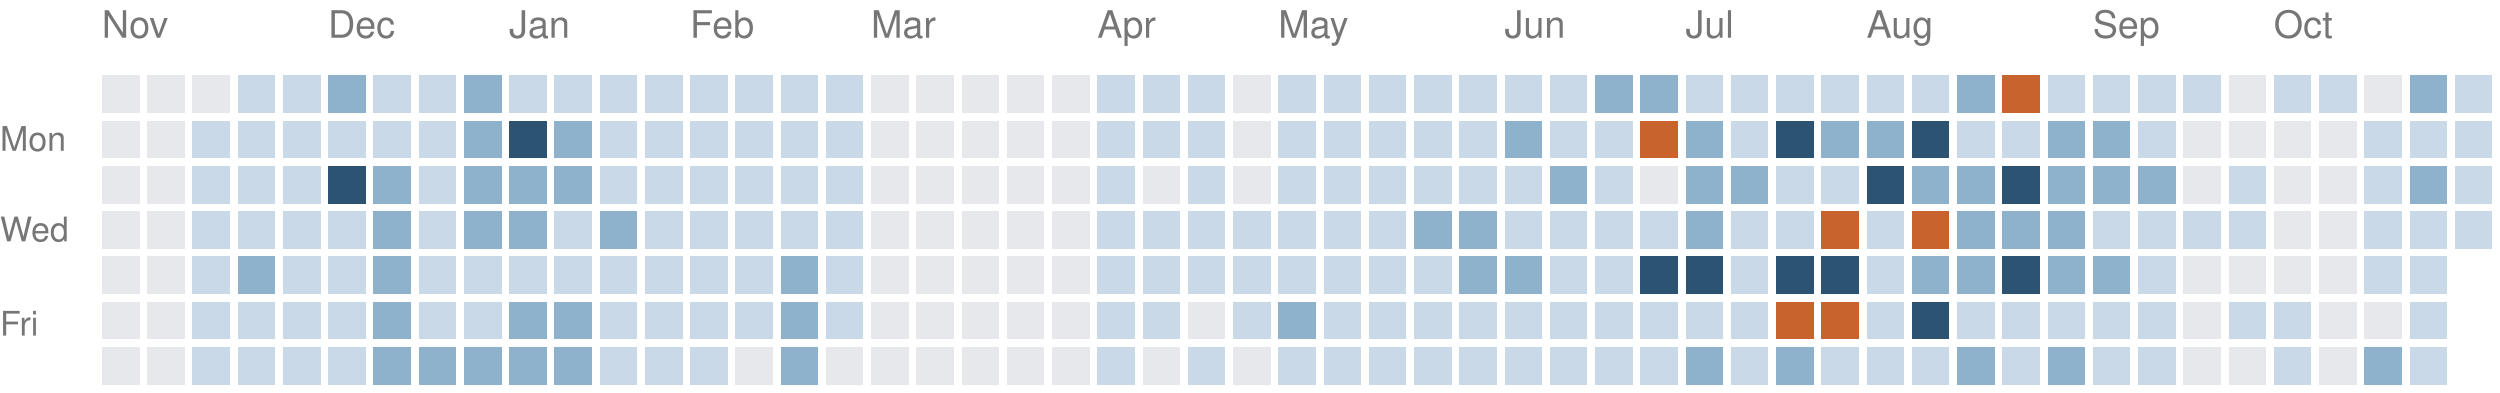
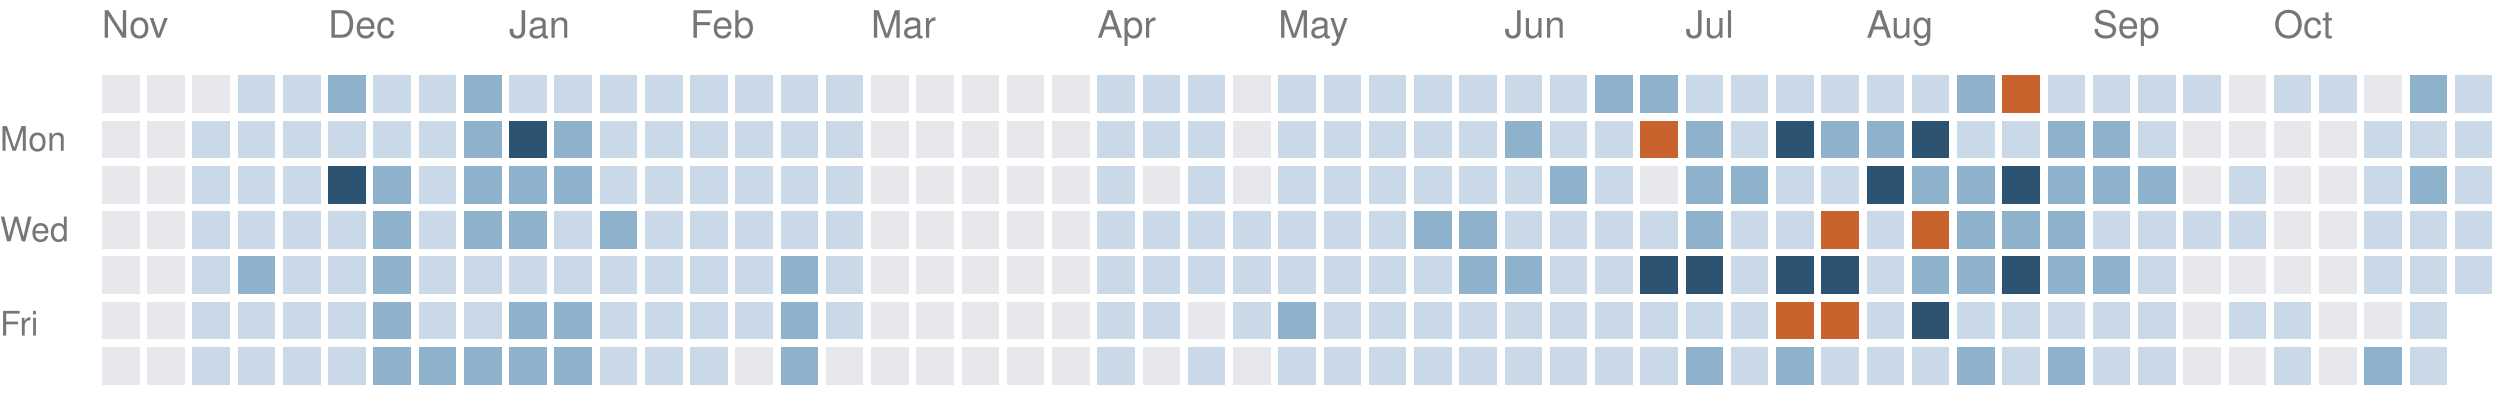
<svg xmlns="http://www.w3.org/2000/svg" version="1.1" width="663" height="104">
  <rect style="fill:#e6e8eb;shape-rendering:crispedges" data-score="0" data-date="2025-11-02" x="27" y="20" width="10" height="10" />
  <rect style="fill:#e6e8eb;shape-rendering:crispedges" data-score="0" data-date="2025-11-09" x="39" y="20" width="10" height="10" />
  <rect style="fill:#e6e8eb;shape-rendering:crispedges" data-score="0" data-date="2025-11-16" x="51" y="20" width="10" height="10" />
  <rect style="fill:#c9d9e7;shape-rendering:crispedges" data-score="1" data-date="2025-11-23" x="63" y="20" width="10" height="10" />
  <rect style="fill:#c9d9e7;shape-rendering:crispedges" data-score="1" data-date="2025-11-30" x="75" y="20" width="10" height="10" />
  <rect style="fill:#8fb2cc;shape-rendering:crispedges" data-score="2" data-date="2025-12-07" x="87" y="20" width="10" height="10" />
  <rect style="fill:#c9d9e7;shape-rendering:crispedges" data-score="1" data-date="2025-12-14" x="99" y="20" width="10" height="10" />
  <rect style="fill:#c9d9e7;shape-rendering:crispedges" data-score="1" data-date="2025-12-21" x="111" y="20" width="10" height="10" />
  <rect style="fill:#8fb2cc;shape-rendering:crispedges" data-score="2" data-date="2025-12-28" x="123" y="20" width="10" height="10" />
  <rect style="fill:#c9d9e7;shape-rendering:crispedges" data-score="1" data-date="2026-01-04" x="135" y="20" width="10" height="10" />
  <rect style="fill:#c9d9e7;shape-rendering:crispedges" data-score="1" data-date="2026-01-11" x="147" y="20" width="10" height="10" />
  <rect style="fill:#c9d9e7;shape-rendering:crispedges" data-score="1" data-date="2026-01-18" x="159" y="20" width="10" height="10" />
  <rect style="fill:#c9d9e7;shape-rendering:crispedges" data-score="1" data-date="2026-01-25" x="171" y="20" width="10" height="10" />
  <rect style="fill:#c9d9e7;shape-rendering:crispedges" data-score="1" data-date="2026-02-01" x="183" y="20" width="10" height="10" />
  <rect style="fill:#c9d9e7;shape-rendering:crispedges" data-score="1" data-date="2026-02-08" x="195" y="20" width="10" height="10" />
  <rect style="fill:#c9d9e7;shape-rendering:crispedges" data-score="1" data-date="2026-02-15" x="207" y="20" width="10" height="10" />
  <rect style="fill:#c9d9e7;shape-rendering:crispedges" data-score="1" data-date="2026-02-22" x="219" y="20" width="10" height="10" />
  <rect style="fill:#e6e8eb;shape-rendering:crispedges" data-score="0" data-date="2026-03-01" x="231" y="20" width="10" height="10" />
  <rect style="fill:#e6e8eb;shape-rendering:crispedges" data-score="0" data-date="2026-03-08" x="243" y="20" width="10" height="10" />
  <rect style="fill:#e6e8eb;shape-rendering:crispedges" data-score="0" data-date="2026-03-15" x="255" y="20" width="10" height="10" />
  <rect style="fill:#e6e8eb;shape-rendering:crispedges" data-score="0" data-date="2026-03-22" x="267" y="20" width="10" height="10" />
  <rect style="fill:#e6e8eb;shape-rendering:crispedges" data-score="0" data-date="2026-03-29" x="279" y="20" width="10" height="10" />
  <rect style="fill:#c9d9e7;shape-rendering:crispedges" data-score="1" data-date="2026-04-05" x="291" y="20" width="10" height="10" />
  <rect style="fill:#c9d9e7;shape-rendering:crispedges" data-score="1" data-date="2026-04-12" x="303" y="20" width="10" height="10" />
  <rect style="fill:#c9d9e7;shape-rendering:crispedges" data-score="1" data-date="2026-04-19" x="315" y="20" width="10" height="10" />
  <rect style="fill:#e6e8eb;shape-rendering:crispedges" data-score="0" data-date="2026-04-26" x="327" y="20" width="10" height="10" />
  <rect style="fill:#c9d9e7;shape-rendering:crispedges" data-score="1" data-date="2026-05-03" x="339" y="20" width="10" height="10" />
  <rect style="fill:#c9d9e7;shape-rendering:crispedges" data-score="1" data-date="2026-05-10" x="351" y="20" width="10" height="10" />
  <rect style="fill:#c9d9e7;shape-rendering:crispedges" data-score="1" data-date="2026-05-17" x="363" y="20" width="10" height="10" />
  <rect style="fill:#c9d9e7;shape-rendering:crispedges" data-score="1" data-date="2026-05-24" x="375" y="20" width="10" height="10" />
  <rect style="fill:#c9d9e7;shape-rendering:crispedges" data-score="1" data-date="2026-05-31" x="387" y="20" width="10" height="10" />
  <rect style="fill:#c9d9e7;shape-rendering:crispedges" data-score="1" data-date="2026-06-07" x="399" y="20" width="10" height="10" />
  <rect style="fill:#c9d9e7;shape-rendering:crispedges" data-score="1" data-date="2026-06-14" x="411" y="20" width="10" height="10" />
  <rect style="fill:#8fb2cc;shape-rendering:crispedges" data-score="2" data-date="2026-06-21" x="423" y="20" width="10" height="10" />
  <rect style="fill:#8fb2cc;shape-rendering:crispedges" data-score="2" data-date="2026-06-28" x="435" y="20" width="10" height="10" />
  <rect style="fill:#c9d9e7;shape-rendering:crispedges" data-score="1" data-date="2026-07-05" x="447" y="20" width="10" height="10" />
  <rect style="fill:#c9d9e7;shape-rendering:crispedges" data-score="1" data-date="2026-07-12" x="459" y="20" width="10" height="10" />
  <rect style="fill:#c9d9e7;shape-rendering:crispedges" data-score="1" data-date="2026-07-19" x="471" y="20" width="10" height="10" />
  <rect style="fill:#c9d9e7;shape-rendering:crispedges" data-score="1" data-date="2026-07-26" x="483" y="20" width="10" height="10" />
  <rect style="fill:#c9d9e7;shape-rendering:crispedges" data-score="1" data-date="2026-08-02" x="495" y="20" width="10" height="10" />
  <rect style="fill:#c9d9e7;shape-rendering:crispedges" data-score="1" data-date="2026-08-09" x="507" y="20" width="10" height="10" />
  <rect style="fill:#8fb2cc;shape-rendering:crispedges" data-score="2" data-date="2026-08-16" x="519" y="20" width="10" height="10" />
  <rect style="fill:#c8632d;shape-rendering:crispedges" data-score="4" data-date="2026-08-23" x="531" y="20" width="10" height="10" />
  <rect style="fill:#c9d9e7;shape-rendering:crispedges" data-score="1" data-date="2026-08-30" x="543" y="20" width="10" height="10" />
  <rect style="fill:#c9d9e7;shape-rendering:crispedges" data-score="1" data-date="2026-09-06" x="555" y="20" width="10" height="10" />
  <rect style="fill:#c9d9e7;shape-rendering:crispedges" data-score="1" data-date="2026-09-13" x="567" y="20" width="10" height="10" />
  <rect style="fill:#c9d9e7;shape-rendering:crispedges" data-score="1" data-date="2026-09-20" x="579" y="20" width="10" height="10" />
  <rect style="fill:#e6e8eb;shape-rendering:crispedges" data-score="0" data-date="2026-09-27" x="591" y="20" width="10" height="10" />
  <rect style="fill:#c9d9e7;shape-rendering:crispedges" data-score="1" data-date="2026-10-04" x="603" y="20" width="10" height="10" />
  <rect style="fill:#c9d9e7;shape-rendering:crispedges" data-score="1" data-date="2026-10-11" x="615" y="20" width="10" height="10" />
  <rect style="fill:#e6e8eb;shape-rendering:crispedges" data-score="0" data-date="2026-10-18" x="627" y="20" width="10" height="10" />
  <rect style="fill:#8fb2cc;shape-rendering:crispedges" data-score="2" data-date="2026-10-25" x="639" y="20" width="10" height="10" />
  <rect style="fill:#c9d9e7;shape-rendering:crispedges" data-score="1" data-date="2026-11-01" x="651" y="20" width="10" height="10" />
  <rect style="fill:#e6e8eb;shape-rendering:crispedges" data-score="0" data-date="2025-11-03" x="27" y="32" width="10" height="10" />
  <rect style="fill:#e6e8eb;shape-rendering:crispedges" data-score="0" data-date="2025-11-10" x="39" y="32" width="10" height="10" />
  <rect style="fill:#c9d9e7;shape-rendering:crispedges" data-score="1" data-date="2025-11-17" x="51" y="32" width="10" height="10" />
  <rect style="fill:#c9d9e7;shape-rendering:crispedges" data-score="1" data-date="2025-11-24" x="63" y="32" width="10" height="10" />
  <rect style="fill:#c9d9e7;shape-rendering:crispedges" data-score="1" data-date="2025-12-01" x="75" y="32" width="10" height="10" />
  <rect style="fill:#c9d9e7;shape-rendering:crispedges" data-score="1" data-date="2025-12-08" x="87" y="32" width="10" height="10" />
  <rect style="fill:#c9d9e7;shape-rendering:crispedges" data-score="1" data-date="2025-12-15" x="99" y="32" width="10" height="10" />
  <rect style="fill:#c9d9e7;shape-rendering:crispedges" data-score="1" data-date="2025-12-22" x="111" y="32" width="10" height="10" />
  <rect style="fill:#8fb2cc;shape-rendering:crispedges" data-score="2" data-date="2025-12-29" x="123" y="32" width="10" height="10" />
  <rect style="fill:#2c5472;shape-rendering:crispedges" data-score="3" data-date="2026-01-05" x="135" y="32" width="10" height="10" />
  <rect style="fill:#8fb2cc;shape-rendering:crispedges" data-score="2" data-date="2026-01-12" x="147" y="32" width="10" height="10" />
  <rect style="fill:#c9d9e7;shape-rendering:crispedges" data-score="1" data-date="2026-01-19" x="159" y="32" width="10" height="10" />
  <rect style="fill:#c9d9e7;shape-rendering:crispedges" data-score="1" data-date="2026-01-26" x="171" y="32" width="10" height="10" />
  <rect style="fill:#c9d9e7;shape-rendering:crispedges" data-score="1" data-date="2026-02-02" x="183" y="32" width="10" height="10" />
  <rect style="fill:#c9d9e7;shape-rendering:crispedges" data-score="1" data-date="2026-02-09" x="195" y="32" width="10" height="10" />
  <rect style="fill:#c9d9e7;shape-rendering:crispedges" data-score="1" data-date="2026-02-16" x="207" y="32" width="10" height="10" />
  <rect style="fill:#c9d9e7;shape-rendering:crispedges" data-score="1" data-date="2026-02-23" x="219" y="32" width="10" height="10" />
  <rect style="fill:#e6e8eb;shape-rendering:crispedges" data-score="0" data-date="2026-03-02" x="231" y="32" width="10" height="10" />
  <rect style="fill:#e6e8eb;shape-rendering:crispedges" data-score="0" data-date="2026-03-09" x="243" y="32" width="10" height="10" />
  <rect style="fill:#e6e8eb;shape-rendering:crispedges" data-score="0" data-date="2026-03-16" x="255" y="32" width="10" height="10" />
  <rect style="fill:#e6e8eb;shape-rendering:crispedges" data-score="0" data-date="2026-03-23" x="267" y="32" width="10" height="10" />
  <rect style="fill:#e6e8eb;shape-rendering:crispedges" data-score="0" data-date="2026-03-30" x="279" y="32" width="10" height="10" />
  <rect style="fill:#c9d9e7;shape-rendering:crispedges" data-score="1" data-date="2026-04-06" x="291" y="32" width="10" height="10" />
  <rect style="fill:#c9d9e7;shape-rendering:crispedges" data-score="1" data-date="2026-04-13" x="303" y="32" width="10" height="10" />
  <rect style="fill:#c9d9e7;shape-rendering:crispedges" data-score="1" data-date="2026-04-20" x="315" y="32" width="10" height="10" />
  <rect style="fill:#e6e8eb;shape-rendering:crispedges" data-score="0" data-date="2026-04-27" x="327" y="32" width="10" height="10" />
  <rect style="fill:#c9d9e7;shape-rendering:crispedges" data-score="1" data-date="2026-05-04" x="339" y="32" width="10" height="10" />
  <rect style="fill:#c9d9e7;shape-rendering:crispedges" data-score="1" data-date="2026-05-11" x="351" y="32" width="10" height="10" />
  <rect style="fill:#c9d9e7;shape-rendering:crispedges" data-score="1" data-date="2026-05-18" x="363" y="32" width="10" height="10" />
  <rect style="fill:#c9d9e7;shape-rendering:crispedges" data-score="1" data-date="2026-05-25" x="375" y="32" width="10" height="10" />
  <rect style="fill:#c9d9e7;shape-rendering:crispedges" data-score="1" data-date="2026-06-01" x="387" y="32" width="10" height="10" />
  <rect style="fill:#8fb2cc;shape-rendering:crispedges" data-score="2" data-date="2026-06-08" x="399" y="32" width="10" height="10" />
  <rect style="fill:#c9d9e7;shape-rendering:crispedges" data-score="1" data-date="2026-06-15" x="411" y="32" width="10" height="10" />
  <rect style="fill:#c9d9e7;shape-rendering:crispedges" data-score="1" data-date="2026-06-22" x="423" y="32" width="10" height="10" />
  <rect style="fill:#c8632d;shape-rendering:crispedges" data-score="4" data-date="2026-06-29" x="435" y="32" width="10" height="10" />
  <rect style="fill:#8fb2cc;shape-rendering:crispedges" data-score="2" data-date="2026-07-06" x="447" y="32" width="10" height="10" />
  <rect style="fill:#c9d9e7;shape-rendering:crispedges" data-score="1" data-date="2026-07-13" x="459" y="32" width="10" height="10" />
  <rect style="fill:#2c5472;shape-rendering:crispedges" data-score="3" data-date="2026-07-20" x="471" y="32" width="10" height="10" />
  <rect style="fill:#8fb2cc;shape-rendering:crispedges" data-score="2" data-date="2026-07-27" x="483" y="32" width="10" height="10" />
  <rect style="fill:#8fb2cc;shape-rendering:crispedges" data-score="2" data-date="2026-08-03" x="495" y="32" width="10" height="10" />
  <rect style="fill:#2c5472;shape-rendering:crispedges" data-score="3" data-date="2026-08-10" x="507" y="32" width="10" height="10" />
  <rect style="fill:#c9d9e7;shape-rendering:crispedges" data-score="1" data-date="2026-08-17" x="519" y="32" width="10" height="10" />
  <rect style="fill:#c9d9e7;shape-rendering:crispedges" data-score="1" data-date="2026-08-24" x="531" y="32" width="10" height="10" />
  <rect style="fill:#8fb2cc;shape-rendering:crispedges" data-score="2" data-date="2026-08-31" x="543" y="32" width="10" height="10" />
  <rect style="fill:#8fb2cc;shape-rendering:crispedges" data-score="2" data-date="2026-09-07" x="555" y="32" width="10" height="10" />
  <rect style="fill:#c9d9e7;shape-rendering:crispedges" data-score="1" data-date="2026-09-14" x="567" y="32" width="10" height="10" />
  <rect style="fill:#e6e8eb;shape-rendering:crispedges" data-score="0" data-date="2026-09-21" x="579" y="32" width="10" height="10" />
  <rect style="fill:#e6e8eb;shape-rendering:crispedges" data-score="0" data-date="2026-09-28" x="591" y="32" width="10" height="10" />
  <rect style="fill:#e6e8eb;shape-rendering:crispedges" data-score="0" data-date="2026-10-05" x="603" y="32" width="10" height="10" />
  <rect style="fill:#e6e8eb;shape-rendering:crispedges" data-score="0" data-date="2026-10-12" x="615" y="32" width="10" height="10" />
  <rect style="fill:#c9d9e7;shape-rendering:crispedges" data-score="1" data-date="2026-10-19" x="627" y="32" width="10" height="10" />
  <rect style="fill:#c9d9e7;shape-rendering:crispedges" data-score="1" data-date="2026-10-26" x="639" y="32" width="10" height="10" />
  <rect style="fill:#c9d9e7;shape-rendering:crispedges" data-score="1" data-date="2026-11-02" x="651" y="32" width="10" height="10" />
  <rect style="fill:#e6e8eb;shape-rendering:crispedges" data-score="0" data-date="2025-11-04" x="27" y="44" width="10" height="10" />
  <rect style="fill:#e6e8eb;shape-rendering:crispedges" data-score="0" data-date="2025-11-11" x="39" y="44" width="10" height="10" />
  <rect style="fill:#c9d9e7;shape-rendering:crispedges" data-score="1" data-date="2025-11-18" x="51" y="44" width="10" height="10" />
  <rect style="fill:#c9d9e7;shape-rendering:crispedges" data-score="1" data-date="2025-11-25" x="63" y="44" width="10" height="10" />
  <rect style="fill:#c9d9e7;shape-rendering:crispedges" data-score="1" data-date="2025-12-02" x="75" y="44" width="10" height="10" />
  <rect style="fill:#2c5472;shape-rendering:crispedges" data-score="3" data-date="2025-12-09" x="87" y="44" width="10" height="10" />
  <rect style="fill:#8fb2cc;shape-rendering:crispedges" data-score="2" data-date="2025-12-16" x="99" y="44" width="10" height="10" />
  <rect style="fill:#c9d9e7;shape-rendering:crispedges" data-score="1" data-date="2025-12-23" x="111" y="44" width="10" height="10" />
  <rect style="fill:#8fb2cc;shape-rendering:crispedges" data-score="2" data-date="2025-12-30" x="123" y="44" width="10" height="10" />
  <rect style="fill:#8fb2cc;shape-rendering:crispedges" data-score="2" data-date="2026-01-06" x="135" y="44" width="10" height="10" />
  <rect style="fill:#8fb2cc;shape-rendering:crispedges" data-score="2" data-date="2026-01-13" x="147" y="44" width="10" height="10" />
  <rect style="fill:#c9d9e7;shape-rendering:crispedges" data-score="1" data-date="2026-01-20" x="159" y="44" width="10" height="10" />
  <rect style="fill:#c9d9e7;shape-rendering:crispedges" data-score="1" data-date="2026-01-27" x="171" y="44" width="10" height="10" />
  <rect style="fill:#c9d9e7;shape-rendering:crispedges" data-score="1" data-date="2026-02-03" x="183" y="44" width="10" height="10" />
  <rect style="fill:#c9d9e7;shape-rendering:crispedges" data-score="1" data-date="2026-02-10" x="195" y="44" width="10" height="10" />
  <rect style="fill:#c9d9e7;shape-rendering:crispedges" data-score="1" data-date="2026-02-17" x="207" y="44" width="10" height="10" />
  <rect style="fill:#c9d9e7;shape-rendering:crispedges" data-score="1" data-date="2026-02-24" x="219" y="44" width="10" height="10" />
  <rect style="fill:#e6e8eb;shape-rendering:crispedges" data-score="0" data-date="2026-03-03" x="231" y="44" width="10" height="10" />
  <rect style="fill:#e6e8eb;shape-rendering:crispedges" data-score="0" data-date="2026-03-10" x="243" y="44" width="10" height="10" />
  <rect style="fill:#e6e8eb;shape-rendering:crispedges" data-score="0" data-date="2026-03-17" x="255" y="44" width="10" height="10" />
  <rect style="fill:#e6e8eb;shape-rendering:crispedges" data-score="0" data-date="2026-03-24" x="267" y="44" width="10" height="10" />
  <rect style="fill:#e6e8eb;shape-rendering:crispedges" data-score="0" data-date="2026-03-31" x="279" y="44" width="10" height="10" />
  <rect style="fill:#c9d9e7;shape-rendering:crispedges" data-score="1" data-date="2026-04-07" x="291" y="44" width="10" height="10" />
  <rect style="fill:#e6e8eb;shape-rendering:crispedges" data-score="0" data-date="2026-04-14" x="303" y="44" width="10" height="10" />
  <rect style="fill:#c9d9e7;shape-rendering:crispedges" data-score="1" data-date="2026-04-21" x="315" y="44" width="10" height="10" />
  <rect style="fill:#e6e8eb;shape-rendering:crispedges" data-score="0" data-date="2026-04-28" x="327" y="44" width="10" height="10" />
  <rect style="fill:#c9d9e7;shape-rendering:crispedges" data-score="1" data-date="2026-05-05" x="339" y="44" width="10" height="10" />
  <rect style="fill:#c9d9e7;shape-rendering:crispedges" data-score="1" data-date="2026-05-12" x="351" y="44" width="10" height="10" />
  <rect style="fill:#c9d9e7;shape-rendering:crispedges" data-score="1" data-date="2026-05-19" x="363" y="44" width="10" height="10" />
  <rect style="fill:#c9d9e7;shape-rendering:crispedges" data-score="1" data-date="2026-05-26" x="375" y="44" width="10" height="10" />
  <rect style="fill:#c9d9e7;shape-rendering:crispedges" data-score="1" data-date="2026-06-02" x="387" y="44" width="10" height="10" />
  <rect style="fill:#c9d9e7;shape-rendering:crispedges" data-score="1" data-date="2026-06-09" x="399" y="44" width="10" height="10" />
  <rect style="fill:#8fb2cc;shape-rendering:crispedges" data-score="2" data-date="2026-06-16" x="411" y="44" width="10" height="10" />
  <rect style="fill:#c9d9e7;shape-rendering:crispedges" data-score="1" data-date="2026-06-23" x="423" y="44" width="10" height="10" />
  <rect style="fill:#e6e8eb;shape-rendering:crispedges" data-score="0" data-date="2026-06-30" x="435" y="44" width="10" height="10" />
  <rect style="fill:#8fb2cc;shape-rendering:crispedges" data-score="2" data-date="2026-07-07" x="447" y="44" width="10" height="10" />
  <rect style="fill:#8fb2cc;shape-rendering:crispedges" data-score="2" data-date="2026-07-14" x="459" y="44" width="10" height="10" />
  <rect style="fill:#c9d9e7;shape-rendering:crispedges" data-score="1" data-date="2026-07-21" x="471" y="44" width="10" height="10" />
  <rect style="fill:#c9d9e7;shape-rendering:crispedges" data-score="1" data-date="2026-07-28" x="483" y="44" width="10" height="10" />
  <rect style="fill:#2c5472;shape-rendering:crispedges" data-score="3" data-date="2026-08-04" x="495" y="44" width="10" height="10" />
  <rect style="fill:#8fb2cc;shape-rendering:crispedges" data-score="2" data-date="2026-08-11" x="507" y="44" width="10" height="10" />
  <rect style="fill:#8fb2cc;shape-rendering:crispedges" data-score="2" data-date="2026-08-18" x="519" y="44" width="10" height="10" />
  <rect style="fill:#2c5472;shape-rendering:crispedges" data-score="3" data-date="2026-08-25" x="531" y="44" width="10" height="10" />
  <rect style="fill:#8fb2cc;shape-rendering:crispedges" data-score="2" data-date="2026-09-01" x="543" y="44" width="10" height="10" />
  <rect style="fill:#8fb2cc;shape-rendering:crispedges" data-score="2" data-date="2026-09-08" x="555" y="44" width="10" height="10" />
  <rect style="fill:#8fb2cc;shape-rendering:crispedges" data-score="2" data-date="2026-09-15" x="567" y="44" width="10" height="10" />
  <rect style="fill:#e6e8eb;shape-rendering:crispedges" data-score="0" data-date="2026-09-22" x="579" y="44" width="10" height="10" />
  <rect style="fill:#c9d9e7;shape-rendering:crispedges" data-score="1" data-date="2026-09-29" x="591" y="44" width="10" height="10" />
  <rect style="fill:#e6e8eb;shape-rendering:crispedges" data-score="0" data-date="2026-10-06" x="603" y="44" width="10" height="10" />
  <rect style="fill:#e6e8eb;shape-rendering:crispedges" data-score="0" data-date="2026-10-13" x="615" y="44" width="10" height="10" />
  <rect style="fill:#c9d9e7;shape-rendering:crispedges" data-score="1" data-date="2026-10-20" x="627" y="44" width="10" height="10" />
  <rect style="fill:#8fb2cc;shape-rendering:crispedges" data-score="2" data-date="2026-10-27" x="639" y="44" width="10" height="10" />
  <rect style="fill:#c9d9e7;shape-rendering:crispedges" data-score="1" data-date="2026-11-03" x="651" y="44" width="10" height="10" />
  <rect style="fill:#e6e8eb;shape-rendering:crispedges" data-score="0" data-date="2025-11-05" x="27" y="56" width="10" height="10" />
  <rect style="fill:#e6e8eb;shape-rendering:crispedges" data-score="0" data-date="2025-11-12" x="39" y="56" width="10" height="10" />
  <rect style="fill:#c9d9e7;shape-rendering:crispedges" data-score="1" data-date="2025-11-19" x="51" y="56" width="10" height="10" />
  <rect style="fill:#c9d9e7;shape-rendering:crispedges" data-score="1" data-date="2025-11-26" x="63" y="56" width="10" height="10" />
  <rect style="fill:#c9d9e7;shape-rendering:crispedges" data-score="1" data-date="2025-12-03" x="75" y="56" width="10" height="10" />
  <rect style="fill:#c9d9e7;shape-rendering:crispedges" data-score="1" data-date="2025-12-10" x="87" y="56" width="10" height="10" />
  <rect style="fill:#8fb2cc;shape-rendering:crispedges" data-score="2" data-date="2025-12-17" x="99" y="56" width="10" height="10" />
  <rect style="fill:#c9d9e7;shape-rendering:crispedges" data-score="1" data-date="2025-12-24" x="111" y="56" width="10" height="10" />
  <rect style="fill:#8fb2cc;shape-rendering:crispedges" data-score="2" data-date="2025-12-31" x="123" y="56" width="10" height="10" />
  <rect style="fill:#8fb2cc;shape-rendering:crispedges" data-score="2" data-date="2026-01-07" x="135" y="56" width="10" height="10" />
  <rect style="fill:#c9d9e7;shape-rendering:crispedges" data-score="1" data-date="2026-01-14" x="147" y="56" width="10" height="10" />
  <rect style="fill:#8fb2cc;shape-rendering:crispedges" data-score="2" data-date="2026-01-21" x="159" y="56" width="10" height="10" />
  <rect style="fill:#c9d9e7;shape-rendering:crispedges" data-score="1" data-date="2026-01-28" x="171" y="56" width="10" height="10" />
  <rect style="fill:#c9d9e7;shape-rendering:crispedges" data-score="1" data-date="2026-02-04" x="183" y="56" width="10" height="10" />
  <rect style="fill:#c9d9e7;shape-rendering:crispedges" data-score="1" data-date="2026-02-11" x="195" y="56" width="10" height="10" />
  <rect style="fill:#c9d9e7;shape-rendering:crispedges" data-score="1" data-date="2026-02-18" x="207" y="56" width="10" height="10" />
  <rect style="fill:#c9d9e7;shape-rendering:crispedges" data-score="1" data-date="2026-02-25" x="219" y="56" width="10" height="10" />
  <rect style="fill:#e6e8eb;shape-rendering:crispedges" data-score="0" data-date="2026-03-04" x="231" y="56" width="10" height="10" />
  <rect style="fill:#e6e8eb;shape-rendering:crispedges" data-score="0" data-date="2026-03-11" x="243" y="56" width="10" height="10" />
  <rect style="fill:#e6e8eb;shape-rendering:crispedges" data-score="0" data-date="2026-03-18" x="255" y="56" width="10" height="10" />
  <rect style="fill:#e6e8eb;shape-rendering:crispedges" data-score="0" data-date="2026-03-25" x="267" y="56" width="10" height="10" />
  <rect style="fill:#e6e8eb;shape-rendering:crispedges" data-score="0" data-date="2026-04-01" x="279" y="56" width="10" height="10" />
  <rect style="fill:#c9d9e7;shape-rendering:crispedges" data-score="1" data-date="2026-04-08" x="291" y="56" width="10" height="10" />
  <rect style="fill:#c9d9e7;shape-rendering:crispedges" data-score="1" data-date="2026-04-15" x="303" y="56" width="10" height="10" />
  <rect style="fill:#c9d9e7;shape-rendering:crispedges" data-score="1" data-date="2026-04-22" x="315" y="56" width="10" height="10" />
  <rect style="fill:#c9d9e7;shape-rendering:crispedges" data-score="1" data-date="2026-04-29" x="327" y="56" width="10" height="10" />
  <rect style="fill:#c9d9e7;shape-rendering:crispedges" data-score="1" data-date="2026-05-06" x="339" y="56" width="10" height="10" />
  <rect style="fill:#c9d9e7;shape-rendering:crispedges" data-score="1" data-date="2026-05-13" x="351" y="56" width="10" height="10" />
  <rect style="fill:#c9d9e7;shape-rendering:crispedges" data-score="1" data-date="2026-05-20" x="363" y="56" width="10" height="10" />
  <rect style="fill:#8fb2cc;shape-rendering:crispedges" data-score="2" data-date="2026-05-27" x="375" y="56" width="10" height="10" />
  <rect style="fill:#8fb2cc;shape-rendering:crispedges" data-score="2" data-date="2026-06-03" x="387" y="56" width="10" height="10" />
  <rect style="fill:#c9d9e7;shape-rendering:crispedges" data-score="1" data-date="2026-06-10" x="399" y="56" width="10" height="10" />
  <rect style="fill:#c9d9e7;shape-rendering:crispedges" data-score="1" data-date="2026-06-17" x="411" y="56" width="10" height="10" />
  <rect style="fill:#c9d9e7;shape-rendering:crispedges" data-score="1" data-date="2026-06-24" x="423" y="56" width="10" height="10" />
  <rect style="fill:#c9d9e7;shape-rendering:crispedges" data-score="1" data-date="2026-07-01" x="435" y="56" width="10" height="10" />
  <rect style="fill:#8fb2cc;shape-rendering:crispedges" data-score="2" data-date="2026-07-08" x="447" y="56" width="10" height="10" />
  <rect style="fill:#c9d9e7;shape-rendering:crispedges" data-score="1" data-date="2026-07-15" x="459" y="56" width="10" height="10" />
  <rect style="fill:#c9d9e7;shape-rendering:crispedges" data-score="1" data-date="2026-07-22" x="471" y="56" width="10" height="10" />
  <rect style="fill:#c8632d;shape-rendering:crispedges" data-score="4" data-date="2026-07-29" x="483" y="56" width="10" height="10" />
  <rect style="fill:#c9d9e7;shape-rendering:crispedges" data-score="1" data-date="2026-08-05" x="495" y="56" width="10" height="10" />
  <rect style="fill:#c8632d;shape-rendering:crispedges" data-score="4" data-date="2026-08-12" x="507" y="56" width="10" height="10" />
  <rect style="fill:#8fb2cc;shape-rendering:crispedges" data-score="2" data-date="2026-08-19" x="519" y="56" width="10" height="10" />
  <rect style="fill:#8fb2cc;shape-rendering:crispedges" data-score="2" data-date="2026-08-26" x="531" y="56" width="10" height="10" />
  <rect style="fill:#8fb2cc;shape-rendering:crispedges" data-score="2" data-date="2026-09-02" x="543" y="56" width="10" height="10" />
  <rect style="fill:#c9d9e7;shape-rendering:crispedges" data-score="1" data-date="2026-09-09" x="555" y="56" width="10" height="10" />
  <rect style="fill:#c9d9e7;shape-rendering:crispedges" data-score="1" data-date="2026-09-16" x="567" y="56" width="10" height="10" />
  <rect style="fill:#c9d9e7;shape-rendering:crispedges" data-score="1" data-date="2026-09-23" x="579" y="56" width="10" height="10" />
  <rect style="fill:#c9d9e7;shape-rendering:crispedges" data-score="1" data-date="2026-09-30" x="591" y="56" width="10" height="10" />
  <rect style="fill:#e6e8eb;shape-rendering:crispedges" data-score="0" data-date="2026-10-07" x="603" y="56" width="10" height="10" />
  <rect style="fill:#e6e8eb;shape-rendering:crispedges" data-score="0" data-date="2026-10-14" x="615" y="56" width="10" height="10" />
  <rect style="fill:#c9d9e7;shape-rendering:crispedges" data-score="1" data-date="2026-10-21" x="627" y="56" width="10" height="10" />
  <rect style="fill:#c9d9e7;shape-rendering:crispedges" data-score="1" data-date="2026-10-28" x="639" y="56" width="10" height="10" />
  <rect style="fill:#c9d9e7;shape-rendering:crispedges" data-score="1" data-date="2026-11-04" x="651" y="56" width="10" height="10" />
  <rect style="fill:#e6e8eb;shape-rendering:crispedges" data-score="0" data-date="2025-11-06" x="27" y="68" width="10" height="10" />
  <rect style="fill:#e6e8eb;shape-rendering:crispedges" data-score="0" data-date="2025-11-13" x="39" y="68" width="10" height="10" />
  <rect style="fill:#c9d9e7;shape-rendering:crispedges" data-score="1" data-date="2025-11-20" x="51" y="68" width="10" height="10" />
  <rect style="fill:#8fb2cc;shape-rendering:crispedges" data-score="2" data-date="2025-11-27" x="63" y="68" width="10" height="10" />
  <rect style="fill:#c9d9e7;shape-rendering:crispedges" data-score="1" data-date="2025-12-04" x="75" y="68" width="10" height="10" />
  <rect style="fill:#c9d9e7;shape-rendering:crispedges" data-score="1" data-date="2025-12-11" x="87" y="68" width="10" height="10" />
  <rect style="fill:#8fb2cc;shape-rendering:crispedges" data-score="2" data-date="2025-12-18" x="99" y="68" width="10" height="10" />
  <rect style="fill:#c9d9e7;shape-rendering:crispedges" data-score="1" data-date="2025-12-25" x="111" y="68" width="10" height="10" />
  <rect style="fill:#c9d9e7;shape-rendering:crispedges" data-score="1" data-date="2026-01-01" x="123" y="68" width="10" height="10" />
  <rect style="fill:#c9d9e7;shape-rendering:crispedges" data-score="1" data-date="2026-01-08" x="135" y="68" width="10" height="10" />
  <rect style="fill:#c9d9e7;shape-rendering:crispedges" data-score="1" data-date="2026-01-15" x="147" y="68" width="10" height="10" />
  <rect style="fill:#c9d9e7;shape-rendering:crispedges" data-score="1" data-date="2026-01-22" x="159" y="68" width="10" height="10" />
  <rect style="fill:#c9d9e7;shape-rendering:crispedges" data-score="1" data-date="2026-01-29" x="171" y="68" width="10" height="10" />
  <rect style="fill:#c9d9e7;shape-rendering:crispedges" data-score="1" data-date="2026-02-05" x="183" y="68" width="10" height="10" />
  <rect style="fill:#c9d9e7;shape-rendering:crispedges" data-score="1" data-date="2026-02-12" x="195" y="68" width="10" height="10" />
  <rect style="fill:#8fb2cc;shape-rendering:crispedges" data-score="2" data-date="2026-02-19" x="207" y="68" width="10" height="10" />
  <rect style="fill:#c9d9e7;shape-rendering:crispedges" data-score="1" data-date="2026-02-26" x="219" y="68" width="10" height="10" />
  <rect style="fill:#e6e8eb;shape-rendering:crispedges" data-score="0" data-date="2026-03-05" x="231" y="68" width="10" height="10" />
  <rect style="fill:#e6e8eb;shape-rendering:crispedges" data-score="0" data-date="2026-03-12" x="243" y="68" width="10" height="10" />
  <rect style="fill:#e6e8eb;shape-rendering:crispedges" data-score="0" data-date="2026-03-19" x="255" y="68" width="10" height="10" />
  <rect style="fill:#e6e8eb;shape-rendering:crispedges" data-score="0" data-date="2026-03-26" x="267" y="68" width="10" height="10" />
  <rect style="fill:#e6e8eb;shape-rendering:crispedges" data-score="0" data-date="2026-04-02" x="279" y="68" width="10" height="10" />
  <rect style="fill:#c9d9e7;shape-rendering:crispedges" data-score="1" data-date="2026-04-09" x="291" y="68" width="10" height="10" />
  <rect style="fill:#c9d9e7;shape-rendering:crispedges" data-score="1" data-date="2026-04-16" x="303" y="68" width="10" height="10" />
  <rect style="fill:#c9d9e7;shape-rendering:crispedges" data-score="1" data-date="2026-04-23" x="315" y="68" width="10" height="10" />
  <rect style="fill:#c9d9e7;shape-rendering:crispedges" data-score="1" data-date="2026-04-30" x="327" y="68" width="10" height="10" />
  <rect style="fill:#c9d9e7;shape-rendering:crispedges" data-score="1" data-date="2026-05-07" x="339" y="68" width="10" height="10" />
  <rect style="fill:#c9d9e7;shape-rendering:crispedges" data-score="1" data-date="2026-05-14" x="351" y="68" width="10" height="10" />
  <rect style="fill:#c9d9e7;shape-rendering:crispedges" data-score="1" data-date="2026-05-21" x="363" y="68" width="10" height="10" />
  <rect style="fill:#c9d9e7;shape-rendering:crispedges" data-score="1" data-date="2026-05-28" x="375" y="68" width="10" height="10" />
  <rect style="fill:#8fb2cc;shape-rendering:crispedges" data-score="2" data-date="2026-06-04" x="387" y="68" width="10" height="10" />
  <rect style="fill:#8fb2cc;shape-rendering:crispedges" data-score="2" data-date="2026-06-11" x="399" y="68" width="10" height="10" />
  <rect style="fill:#c9d9e7;shape-rendering:crispedges" data-score="1" data-date="2026-06-18" x="411" y="68" width="10" height="10" />
  <rect style="fill:#c9d9e7;shape-rendering:crispedges" data-score="1" data-date="2026-06-25" x="423" y="68" width="10" height="10" />
  <rect style="fill:#2c5472;shape-rendering:crispedges" data-score="3" data-date="2026-07-02" x="435" y="68" width="10" height="10" />
  <rect style="fill:#2c5472;shape-rendering:crispedges" data-score="3" data-date="2026-07-09" x="447" y="68" width="10" height="10" />
  <rect style="fill:#c9d9e7;shape-rendering:crispedges" data-score="1" data-date="2026-07-16" x="459" y="68" width="10" height="10" />
  <rect style="fill:#2c5472;shape-rendering:crispedges" data-score="3" data-date="2026-07-23" x="471" y="68" width="10" height="10" />
  <rect style="fill:#2c5472;shape-rendering:crispedges" data-score="3" data-date="2026-07-30" x="483" y="68" width="10" height="10" />
  <rect style="fill:#c9d9e7;shape-rendering:crispedges" data-score="1" data-date="2026-08-06" x="495" y="68" width="10" height="10" />
  <rect style="fill:#8fb2cc;shape-rendering:crispedges" data-score="2" data-date="2026-08-13" x="507" y="68" width="10" height="10" />
  <rect style="fill:#8fb2cc;shape-rendering:crispedges" data-score="2" data-date="2026-08-20" x="519" y="68" width="10" height="10" />
  <rect style="fill:#2c5472;shape-rendering:crispedges" data-score="3" data-date="2026-08-27" x="531" y="68" width="10" height="10" />
  <rect style="fill:#8fb2cc;shape-rendering:crispedges" data-score="2" data-date="2026-09-03" x="543" y="68" width="10" height="10" />
  <rect style="fill:#8fb2cc;shape-rendering:crispedges" data-score="2" data-date="2026-09-10" x="555" y="68" width="10" height="10" />
  <rect style="fill:#c9d9e7;shape-rendering:crispedges" data-score="1" data-date="2026-09-17" x="567" y="68" width="10" height="10" />
  <rect style="fill:#e6e8eb;shape-rendering:crispedges" data-score="0" data-date="2026-09-24" x="579" y="68" width="10" height="10" />
  <rect style="fill:#e6e8eb;shape-rendering:crispedges" data-score="0" data-date="2026-10-01" x="591" y="68" width="10" height="10" />
  <rect style="fill:#e6e8eb;shape-rendering:crispedges" data-score="0" data-date="2026-10-08" x="603" y="68" width="10" height="10" />
  <rect style="fill:#e6e8eb;shape-rendering:crispedges" data-score="0" data-date="2026-10-15" x="615" y="68" width="10" height="10" />
  <rect style="fill:#c9d9e7;shape-rendering:crispedges" data-score="1" data-date="2026-10-22" x="627" y="68" width="10" height="10" />
  <rect style="fill:#c9d9e7;shape-rendering:crispedges" data-score="1" data-date="2026-10-29" x="639" y="68" width="10" height="10" />
+   <rect style="fill:#c9d9e7;shape-rendering:crispedges" data-score="1" data-date="2026-11-05" x="651" y="68" width="10" height="10" />
  <rect style="fill:#e6e8eb;shape-rendering:crispedges" data-score="0" data-date="2025-11-07" x="27" y="80" width="10" height="10" />
  <rect style="fill:#e6e8eb;shape-rendering:crispedges" data-score="0" data-date="2025-11-14" x="39" y="80" width="10" height="10" />
  <rect style="fill:#c9d9e7;shape-rendering:crispedges" data-score="1" data-date="2025-11-21" x="51" y="80" width="10" height="10" />
  <rect style="fill:#c9d9e7;shape-rendering:crispedges" data-score="1" data-date="2025-11-28" x="63" y="80" width="10" height="10" />
  <rect style="fill:#c9d9e7;shape-rendering:crispedges" data-score="1" data-date="2025-12-05" x="75" y="80" width="10" height="10" />
  <rect style="fill:#c9d9e7;shape-rendering:crispedges" data-score="1" data-date="2025-12-12" x="87" y="80" width="10" height="10" />
  <rect style="fill:#8fb2cc;shape-rendering:crispedges" data-score="2" data-date="2025-12-19" x="99" y="80" width="10" height="10" />
  <rect style="fill:#c9d9e7;shape-rendering:crispedges" data-score="1" data-date="2025-12-26" x="111" y="80" width="10" height="10" />
  <rect style="fill:#c9d9e7;shape-rendering:crispedges" data-score="1" data-date="2026-01-02" x="123" y="80" width="10" height="10" />
  <rect style="fill:#8fb2cc;shape-rendering:crispedges" data-score="2" data-date="2026-01-09" x="135" y="80" width="10" height="10" />
  <rect style="fill:#8fb2cc;shape-rendering:crispedges" data-score="2" data-date="2026-01-16" x="147" y="80" width="10" height="10" />
  <rect style="fill:#c9d9e7;shape-rendering:crispedges" data-score="1" data-date="2026-01-23" x="159" y="80" width="10" height="10" />
  <rect style="fill:#c9d9e7;shape-rendering:crispedges" data-score="1" data-date="2026-01-30" x="171" y="80" width="10" height="10" />
  <rect style="fill:#c9d9e7;shape-rendering:crispedges" data-score="1" data-date="2026-02-06" x="183" y="80" width="10" height="10" />
  <rect style="fill:#c9d9e7;shape-rendering:crispedges" data-score="1" data-date="2026-02-13" x="195" y="80" width="10" height="10" />
  <rect style="fill:#8fb2cc;shape-rendering:crispedges" data-score="2" data-date="2026-02-20" x="207" y="80" width="10" height="10" />
  <rect style="fill:#c9d9e7;shape-rendering:crispedges" data-score="1" data-date="2026-02-27" x="219" y="80" width="10" height="10" />
  <rect style="fill:#e6e8eb;shape-rendering:crispedges" data-score="0" data-date="2026-03-06" x="231" y="80" width="10" height="10" />
  <rect style="fill:#e6e8eb;shape-rendering:crispedges" data-score="0" data-date="2026-03-13" x="243" y="80" width="10" height="10" />
  <rect style="fill:#e6e8eb;shape-rendering:crispedges" data-score="0" data-date="2026-03-20" x="255" y="80" width="10" height="10" />
  <rect style="fill:#e6e8eb;shape-rendering:crispedges" data-score="0" data-date="2026-03-27" x="267" y="80" width="10" height="10" />
  <rect style="fill:#e6e8eb;shape-rendering:crispedges" data-score="0" data-date="2026-04-03" x="279" y="80" width="10" height="10" />
  <rect style="fill:#c9d9e7;shape-rendering:crispedges" data-score="1" data-date="2026-04-10" x="291" y="80" width="10" height="10" />
  <rect style="fill:#c9d9e7;shape-rendering:crispedges" data-score="1" data-date="2026-04-17" x="303" y="80" width="10" height="10" />
  <rect style="fill:#e6e8eb;shape-rendering:crispedges" data-score="0" data-date="2026-04-24" x="315" y="80" width="10" height="10" />
  <rect style="fill:#c9d9e7;shape-rendering:crispedges" data-score="1" data-date="2026-05-01" x="327" y="80" width="10" height="10" />
  <rect style="fill:#8fb2cc;shape-rendering:crispedges" data-score="2" data-date="2026-05-08" x="339" y="80" width="10" height="10" />
  <rect style="fill:#c9d9e7;shape-rendering:crispedges" data-score="1" data-date="2026-05-15" x="351" y="80" width="10" height="10" />
  <rect style="fill:#c9d9e7;shape-rendering:crispedges" data-score="1" data-date="2026-05-22" x="363" y="80" width="10" height="10" />
  <rect style="fill:#c9d9e7;shape-rendering:crispedges" data-score="1" data-date="2026-05-29" x="375" y="80" width="10" height="10" />
  <rect style="fill:#c9d9e7;shape-rendering:crispedges" data-score="1" data-date="2026-06-05" x="387" y="80" width="10" height="10" />
  <rect style="fill:#c9d9e7;shape-rendering:crispedges" data-score="1" data-date="2026-06-12" x="399" y="80" width="10" height="10" />
  <rect style="fill:#c9d9e7;shape-rendering:crispedges" data-score="1" data-date="2026-06-19" x="411" y="80" width="10" height="10" />
  <rect style="fill:#c9d9e7;shape-rendering:crispedges" data-score="1" data-date="2026-06-26" x="423" y="80" width="10" height="10" />
  <rect style="fill:#c9d9e7;shape-rendering:crispedges" data-score="1" data-date="2026-07-03" x="435" y="80" width="10" height="10" />
  <rect style="fill:#c9d9e7;shape-rendering:crispedges" data-score="1" data-date="2026-07-10" x="447" y="80" width="10" height="10" />
  <rect style="fill:#c9d9e7;shape-rendering:crispedges" data-score="1" data-date="2026-07-17" x="459" y="80" width="10" height="10" />
  <rect style="fill:#c8632d;shape-rendering:crispedges" data-score="4" data-date="2026-07-24" x="471" y="80" width="10" height="10" />
  <rect style="fill:#c8632d;shape-rendering:crispedges" data-score="4" data-date="2026-07-31" x="483" y="80" width="10" height="10" />
  <rect style="fill:#c9d9e7;shape-rendering:crispedges" data-score="1" data-date="2026-08-07" x="495" y="80" width="10" height="10" />
  <rect style="fill:#2c5472;shape-rendering:crispedges" data-score="3" data-date="2026-08-14" x="507" y="80" width="10" height="10" />
  <rect style="fill:#c9d9e7;shape-rendering:crispedges" data-score="1" data-date="2026-08-21" x="519" y="80" width="10" height="10" />
  <rect style="fill:#c9d9e7;shape-rendering:crispedges" data-score="1" data-date="2026-08-28" x="531" y="80" width="10" height="10" />
  <rect style="fill:#c9d9e7;shape-rendering:crispedges" data-score="1" data-date="2026-09-04" x="543" y="80" width="10" height="10" />
  <rect style="fill:#c9d9e7;shape-rendering:crispedges" data-score="1" data-date="2026-09-11" x="555" y="80" width="10" height="10" />
  <rect style="fill:#c9d9e7;shape-rendering:crispedges" data-score="1" data-date="2026-09-18" x="567" y="80" width="10" height="10" />
  <rect style="fill:#e6e8eb;shape-rendering:crispedges" data-score="0" data-date="2026-09-25" x="579" y="80" width="10" height="10" />
  <rect style="fill:#c9d9e7;shape-rendering:crispedges" data-score="1" data-date="2026-10-02" x="591" y="80" width="10" height="10" />
  <rect style="fill:#c9d9e7;shape-rendering:crispedges" data-score="1" data-date="2026-10-09" x="603" y="80" width="10" height="10" />
  <rect style="fill:#e6e8eb;shape-rendering:crispedges" data-score="0" data-date="2026-10-16" x="615" y="80" width="10" height="10" />
  <rect style="fill:#e6e8eb;shape-rendering:crispedges" data-score="0" data-date="2026-10-23" x="627" y="80" width="10" height="10" />
  <rect style="fill:#c9d9e7;shape-rendering:crispedges" data-score="1" data-date="2026-10-30" x="639" y="80" width="10" height="10" />
  <rect style="fill:#e6e8eb;shape-rendering:crispedges" data-score="0" data-date="2025-11-08" x="27" y="92" width="10" height="10" />
  <rect style="fill:#e6e8eb;shape-rendering:crispedges" data-score="0" data-date="2025-11-15" x="39" y="92" width="10" height="10" />
  <rect style="fill:#c9d9e7;shape-rendering:crispedges" data-score="1" data-date="2025-11-22" x="51" y="92" width="10" height="10" />
  <rect style="fill:#c9d9e7;shape-rendering:crispedges" data-score="1" data-date="2025-11-29" x="63" y="92" width="10" height="10" />
  <rect style="fill:#c9d9e7;shape-rendering:crispedges" data-score="1" data-date="2025-12-06" x="75" y="92" width="10" height="10" />
  <rect style="fill:#c9d9e7;shape-rendering:crispedges" data-score="1" data-date="2025-12-13" x="87" y="92" width="10" height="10" />
  <rect style="fill:#8fb2cc;shape-rendering:crispedges" data-score="2" data-date="2025-12-20" x="99" y="92" width="10" height="10" />
  <rect style="fill:#8fb2cc;shape-rendering:crispedges" data-score="2" data-date="2025-12-27" x="111" y="92" width="10" height="10" />
  <rect style="fill:#8fb2cc;shape-rendering:crispedges" data-score="2" data-date="2026-01-03" x="123" y="92" width="10" height="10" />
  <rect style="fill:#8fb2cc;shape-rendering:crispedges" data-score="2" data-date="2026-01-10" x="135" y="92" width="10" height="10" />
  <rect style="fill:#8fb2cc;shape-rendering:crispedges" data-score="2" data-date="2026-01-17" x="147" y="92" width="10" height="10" />
  <rect style="fill:#c9d9e7;shape-rendering:crispedges" data-score="1" data-date="2026-01-24" x="159" y="92" width="10" height="10" />
  <rect style="fill:#c9d9e7;shape-rendering:crispedges" data-score="1" data-date="2026-01-31" x="171" y="92" width="10" height="10" />
  <rect style="fill:#c9d9e7;shape-rendering:crispedges" data-score="1" data-date="2026-02-07" x="183" y="92" width="10" height="10" />
  <rect style="fill:#e6e8eb;shape-rendering:crispedges" data-score="0" data-date="2026-02-14" x="195" y="92" width="10" height="10" />
  <rect style="fill:#8fb2cc;shape-rendering:crispedges" data-score="2" data-date="2026-02-21" x="207" y="92" width="10" height="10" />
  <rect style="fill:#e6e8eb;shape-rendering:crispedges" data-score="0" data-date="2026-02-28" x="219" y="92" width="10" height="10" />
  <rect style="fill:#e6e8eb;shape-rendering:crispedges" data-score="0" data-date="2026-03-07" x="231" y="92" width="10" height="10" />
  <rect style="fill:#e6e8eb;shape-rendering:crispedges" data-score="0" data-date="2026-03-14" x="243" y="92" width="10" height="10" />
  <rect style="fill:#e6e8eb;shape-rendering:crispedges" data-score="0" data-date="2026-03-21" x="255" y="92" width="10" height="10" />
  <rect style="fill:#e6e8eb;shape-rendering:crispedges" data-score="0" data-date="2026-03-28" x="267" y="92" width="10" height="10" />
  <rect style="fill:#e6e8eb;shape-rendering:crispedges" data-score="0" data-date="2026-04-04" x="279" y="92" width="10" height="10" />
  <rect style="fill:#c9d9e7;shape-rendering:crispedges" data-score="1" data-date="2026-04-11" x="291" y="92" width="10" height="10" />
  <rect style="fill:#e6e8eb;shape-rendering:crispedges" data-score="0" data-date="2026-04-18" x="303" y="92" width="10" height="10" />
  <rect style="fill:#c9d9e7;shape-rendering:crispedges" data-score="1" data-date="2026-04-25" x="315" y="92" width="10" height="10" />
  <rect style="fill:#e6e8eb;shape-rendering:crispedges" data-score="0" data-date="2026-05-02" x="327" y="92" width="10" height="10" />
  <rect style="fill:#c9d9e7;shape-rendering:crispedges" data-score="1" data-date="2026-05-09" x="339" y="92" width="10" height="10" />
  <rect style="fill:#c9d9e7;shape-rendering:crispedges" data-score="1" data-date="2026-05-16" x="351" y="92" width="10" height="10" />
  <rect style="fill:#c9d9e7;shape-rendering:crispedges" data-score="1" data-date="2026-05-23" x="363" y="92" width="10" height="10" />
  <rect style="fill:#c9d9e7;shape-rendering:crispedges" data-score="1" data-date="2026-05-30" x="375" y="92" width="10" height="10" />
  <rect style="fill:#c9d9e7;shape-rendering:crispedges" data-score="1" data-date="2026-06-06" x="387" y="92" width="10" height="10" />
  <rect style="fill:#c9d9e7;shape-rendering:crispedges" data-score="1" data-date="2026-06-13" x="399" y="92" width="10" height="10" />
  <rect style="fill:#c9d9e7;shape-rendering:crispedges" data-score="1" data-date="2026-06-20" x="411" y="92" width="10" height="10" />
  <rect style="fill:#c9d9e7;shape-rendering:crispedges" data-score="1" data-date="2026-06-27" x="423" y="92" width="10" height="10" />
  <rect style="fill:#c9d9e7;shape-rendering:crispedges" data-score="1" data-date="2026-07-04" x="435" y="92" width="10" height="10" />
  <rect style="fill:#8fb2cc;shape-rendering:crispedges" data-score="2" data-date="2026-07-11" x="447" y="92" width="10" height="10" />
  <rect style="fill:#c9d9e7;shape-rendering:crispedges" data-score="1" data-date="2026-07-18" x="459" y="92" width="10" height="10" />
  <rect style="fill:#8fb2cc;shape-rendering:crispedges" data-score="2" data-date="2026-07-25" x="471" y="92" width="10" height="10" />
  <rect style="fill:#c9d9e7;shape-rendering:crispedges" data-score="1" data-date="2026-08-01" x="483" y="92" width="10" height="10" />
  <rect style="fill:#c9d9e7;shape-rendering:crispedges" data-score="1" data-date="2026-08-08" x="495" y="92" width="10" height="10" />
  <rect style="fill:#c9d9e7;shape-rendering:crispedges" data-score="1" data-date="2026-08-15" x="507" y="92" width="10" height="10" />
  <rect style="fill:#8fb2cc;shape-rendering:crispedges" data-score="2" data-date="2026-08-22" x="519" y="92" width="10" height="10" />
  <rect style="fill:#c9d9e7;shape-rendering:crispedges" data-score="1" data-date="2026-08-29" x="531" y="92" width="10" height="10" />
  <rect style="fill:#8fb2cc;shape-rendering:crispedges" data-score="2" data-date="2026-09-05" x="543" y="92" width="10" height="10" />
  <rect style="fill:#c9d9e7;shape-rendering:crispedges" data-score="1" data-date="2026-09-12" x="555" y="92" width="10" height="10" />
  <rect style="fill:#c9d9e7;shape-rendering:crispedges" data-score="1" data-date="2026-09-19" x="567" y="92" width="10" height="10" />
  <rect style="fill:#e6e8eb;shape-rendering:crispedges" data-score="0" data-date="2026-09-26" x="579" y="92" width="10" height="10" />
  <rect style="fill:#e6e8eb;shape-rendering:crispedges" data-score="0" data-date="2026-10-03" x="591" y="92" width="10" height="10" />
  <rect style="fill:#c9d9e7;shape-rendering:crispedges" data-score="1" data-date="2026-10-10" x="603" y="92" width="10" height="10" />
  <rect style="fill:#e6e8eb;shape-rendering:crispedges" data-score="0" data-date="2026-10-17" x="615" y="92" width="10" height="10" />
  <rect style="fill:#8fb2cc;shape-rendering:crispedges" data-score="2" data-date="2026-10-24" x="627" y="92" width="10" height="10" />
  <rect style="fill:#c9d9e7;shape-rendering:crispedges" data-score="1" data-date="2026-10-31" x="639" y="92" width="10" height="10" />
  <text style="fill:#767676;text-anchor:start;text-align:center;font-family:-apple-system, BlinkMacSystemFont, 'Segoe UI', Helvetica, Arial, sans-serif, 'Apple Color Emoji', 'Segoe UI Emoji', 'Segoe UI Symbol';white-space:nowrap;font-size:9px;display:none" x="0" y="28">Sun</text>
  <text style="fill:#767676;text-anchor:start;text-align:center;font-family:-apple-system, BlinkMacSystemFont, 'Segoe UI', Helvetica, Arial, sans-serif, 'Apple Color Emoji', 'Segoe UI Emoji', 'Segoe UI Symbol';white-space:nowrap;font-size:9px" x="0" y="40">Mon</text>
  <text style="fill:#767676;text-anchor:start;text-align:center;font-family:-apple-system, BlinkMacSystemFont, 'Segoe UI', Helvetica, Arial, sans-serif, 'Apple Color Emoji', 'Segoe UI Emoji', 'Segoe UI Symbol';white-space:nowrap;font-size:9px;display:none" x="0" y="52">Tue</text>
  <text style="fill:#767676;text-anchor:start;text-align:center;font-family:-apple-system, BlinkMacSystemFont, 'Segoe UI', Helvetica, Arial, sans-serif, 'Apple Color Emoji', 'Segoe UI Emoji', 'Segoe UI Symbol';white-space:nowrap;font-size:9px" x="0" y="64">Wed</text>
  <text style="fill:#767676;text-anchor:start;text-align:center;font-family:-apple-system, BlinkMacSystemFont, 'Segoe UI', Helvetica, Arial, sans-serif, 'Apple Color Emoji', 'Segoe UI Emoji', 'Segoe UI Symbol';white-space:nowrap;font-size:9px;display:none" x="0" y="77">Thu</text>
  <text style="fill:#767676;text-anchor:start;text-align:center;font-family:-apple-system, BlinkMacSystemFont, 'Segoe UI', Helvetica, Arial, sans-serif, 'Apple Color Emoji', 'Segoe UI Emoji', 'Segoe UI Symbol';white-space:nowrap;font-size:9px" x="0" y="89">Fri</text>
  <text style="fill:#767676;text-anchor:start;text-align:center;font-family:-apple-system, BlinkMacSystemFont, 'Segoe UI', Helvetica, Arial, sans-serif, 'Apple Color Emoji', 'Segoe UI Emoji', 'Segoe UI Symbol';white-space:nowrap;font-size:9px;display:none" x="0" y="101">Sat</text>
  <text style="fill:#767676;text-anchor:start;text-align:center;font-family:-apple-system, BlinkMacSystemFont, 'Segoe UI', Helvetica, Arial, sans-serif, 'Apple Color Emoji', 'Segoe UI Emoji', 'Segoe UI Symbol';white-space:nowrap;font-size:10px" x="27" y="10">Nov</text>
  <text style="fill:#767676;text-anchor:start;text-align:center;font-family:-apple-system, BlinkMacSystemFont, 'Segoe UI', Helvetica, Arial, sans-serif, 'Apple Color Emoji', 'Segoe UI Emoji', 'Segoe UI Symbol';white-space:nowrap;font-size:10px" x="87" y="10">Dec</text>
  <text style="fill:#767676;text-anchor:start;text-align:center;font-family:-apple-system, BlinkMacSystemFont, 'Segoe UI', Helvetica, Arial, sans-serif, 'Apple Color Emoji', 'Segoe UI Emoji', 'Segoe UI Symbol';white-space:nowrap;font-size:10px" x="135" y="10">Jan</text>
  <text style="fill:#767676;text-anchor:start;text-align:center;font-family:-apple-system, BlinkMacSystemFont, 'Segoe UI', Helvetica, Arial, sans-serif, 'Apple Color Emoji', 'Segoe UI Emoji', 'Segoe UI Symbol';white-space:nowrap;font-size:10px" x="183" y="10">Feb</text>
  <text style="fill:#767676;text-anchor:start;text-align:center;font-family:-apple-system, BlinkMacSystemFont, 'Segoe UI', Helvetica, Arial, sans-serif, 'Apple Color Emoji', 'Segoe UI Emoji', 'Segoe UI Symbol';white-space:nowrap;font-size:10px" x="231" y="10">Mar</text>
  <text style="fill:#767676;text-anchor:start;text-align:center;font-family:-apple-system, BlinkMacSystemFont, 'Segoe UI', Helvetica, Arial, sans-serif, 'Apple Color Emoji', 'Segoe UI Emoji', 'Segoe UI Symbol';white-space:nowrap;font-size:10px" x="291" y="10">Apr</text>
  <text style="fill:#767676;text-anchor:start;text-align:center;font-family:-apple-system, BlinkMacSystemFont, 'Segoe UI', Helvetica, Arial, sans-serif, 'Apple Color Emoji', 'Segoe UI Emoji', 'Segoe UI Symbol';white-space:nowrap;font-size:10px" x="339" y="10">May</text>
  <text style="fill:#767676;text-anchor:start;text-align:center;font-family:-apple-system, BlinkMacSystemFont, 'Segoe UI', Helvetica, Arial, sans-serif, 'Apple Color Emoji', 'Segoe UI Emoji', 'Segoe UI Symbol';white-space:nowrap;font-size:10px" x="399" y="10">Jun</text>
  <text style="fill:#767676;text-anchor:start;text-align:center;font-family:-apple-system, BlinkMacSystemFont, 'Segoe UI', Helvetica, Arial, sans-serif, 'Apple Color Emoji', 'Segoe UI Emoji', 'Segoe UI Symbol';white-space:nowrap;font-size:10px" x="447" y="10">Jul</text>
  <text style="fill:#767676;text-anchor:start;text-align:center;font-family:-apple-system, BlinkMacSystemFont, 'Segoe UI', Helvetica, Arial, sans-serif, 'Apple Color Emoji', 'Segoe UI Emoji', 'Segoe UI Symbol';white-space:nowrap;font-size:10px" x="495" y="10">Aug</text>
  <text style="fill:#767676;text-anchor:start;text-align:center;font-family:-apple-system, BlinkMacSystemFont, 'Segoe UI', Helvetica, Arial, sans-serif, 'Apple Color Emoji', 'Segoe UI Emoji', 'Segoe UI Symbol';white-space:nowrap;font-size:10px" x="555" y="10">Sep</text>
  <text style="fill:#767676;text-anchor:start;text-align:center;font-family:-apple-system, BlinkMacSystemFont, 'Segoe UI', Helvetica, Arial, sans-serif, 'Apple Color Emoji', 'Segoe UI Emoji', 'Segoe UI Symbol';white-space:nowrap;font-size:10px" x="603" y="10">Oct</text>
</svg>
